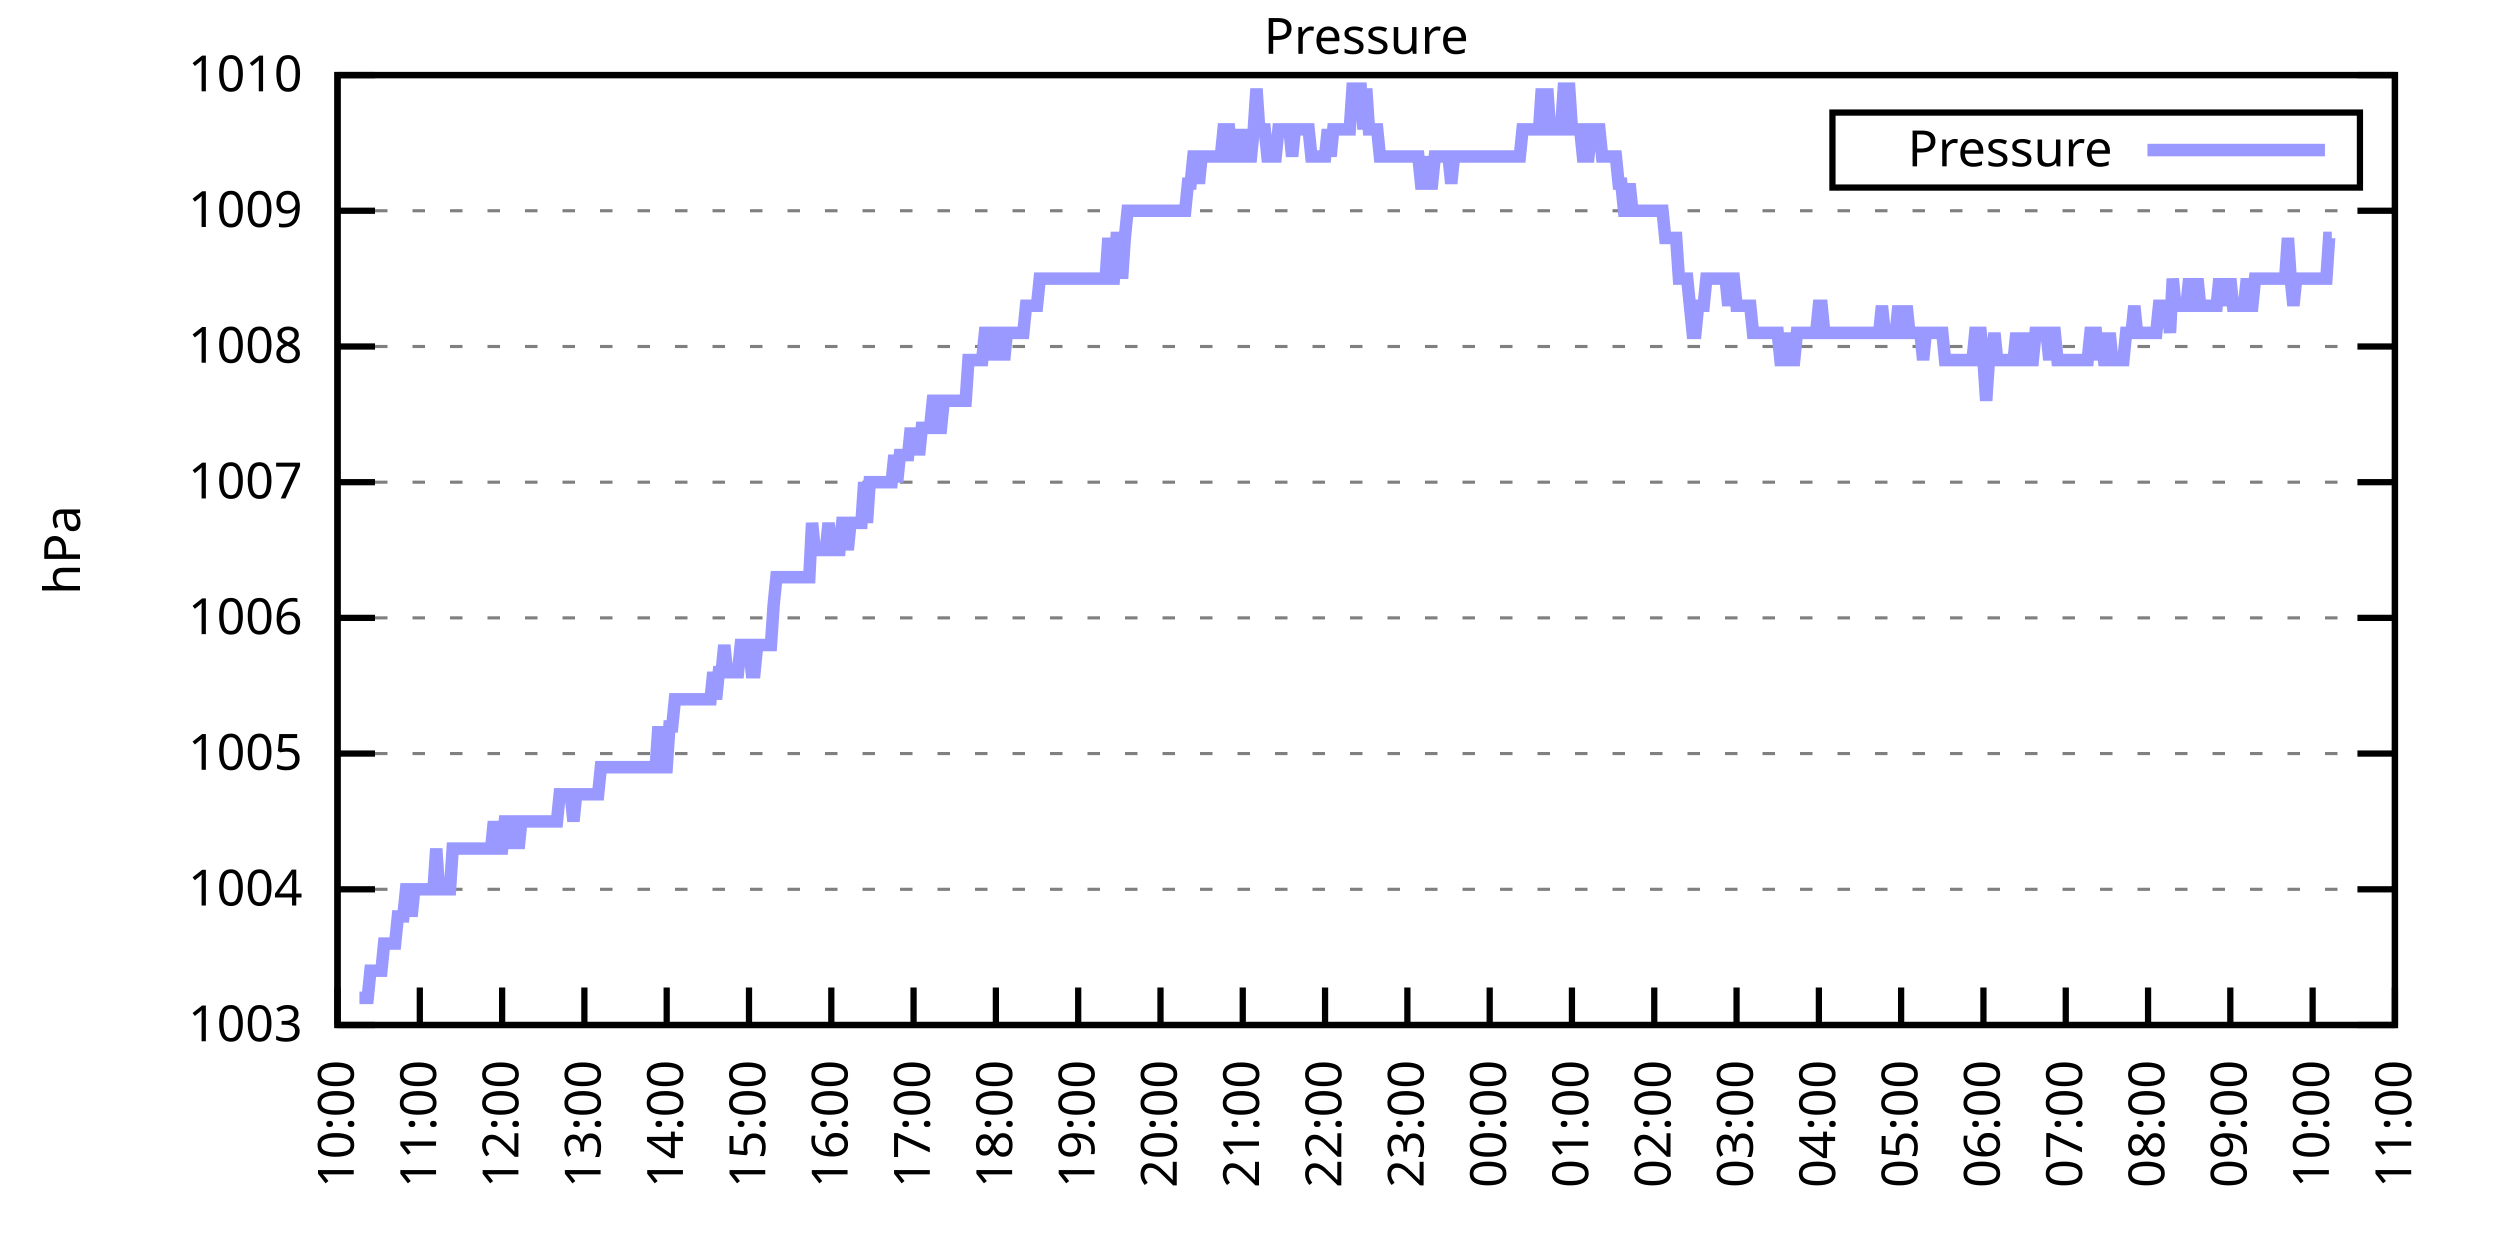
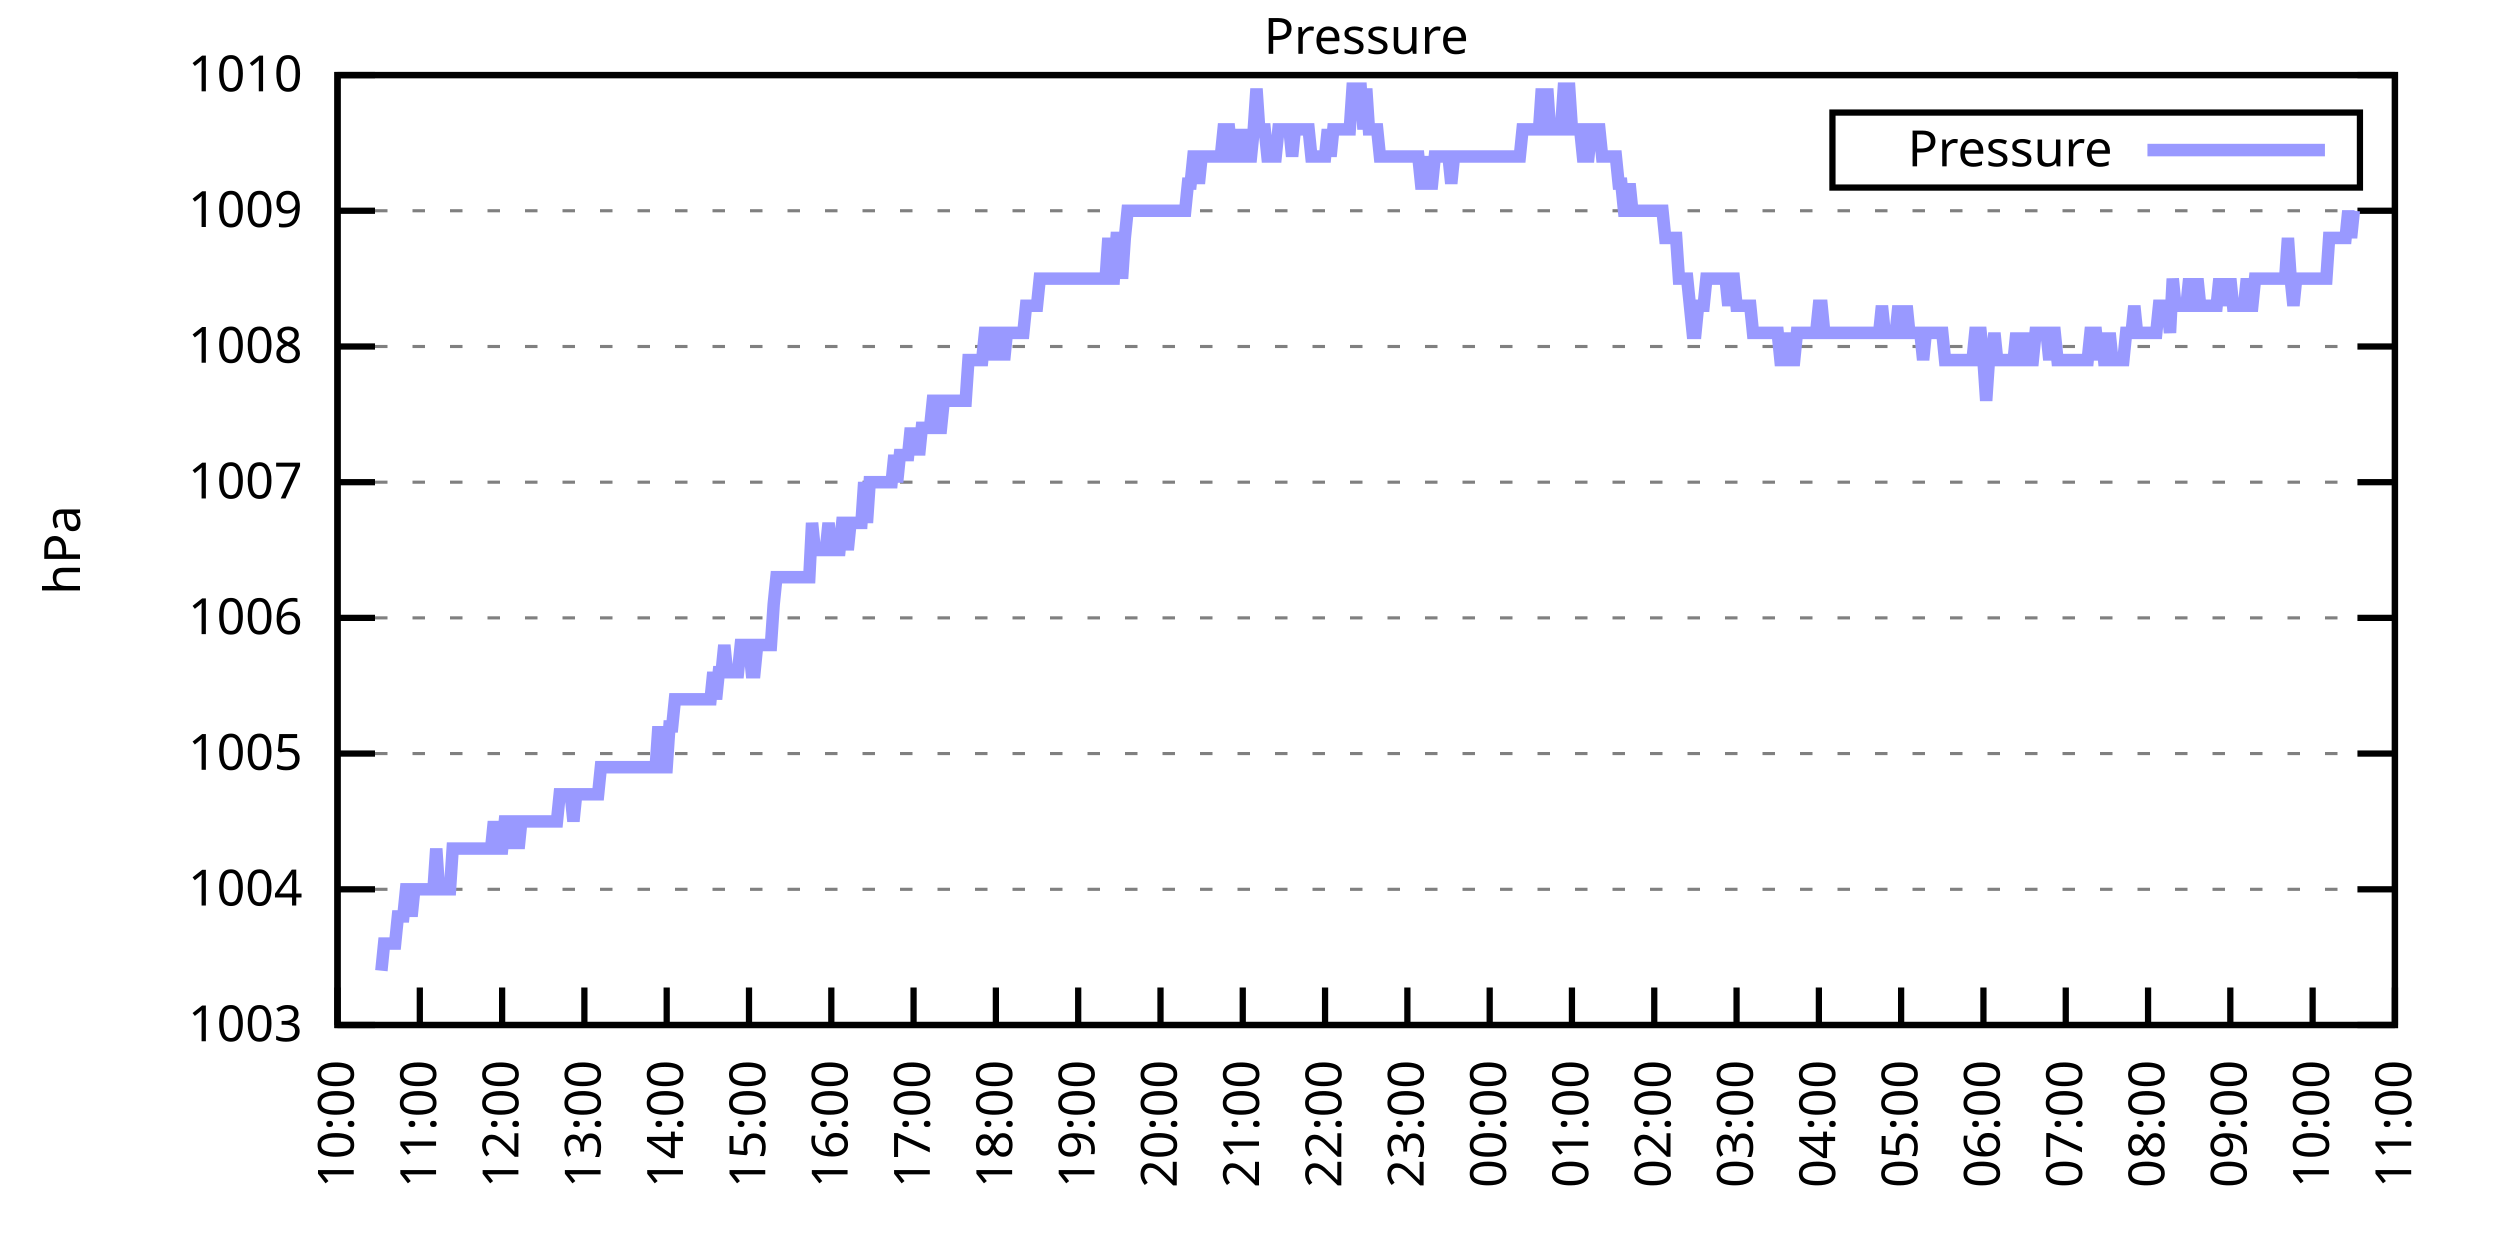
<svg xmlns="http://www.w3.org/2000/svg" xmlns:xlink="http://www.w3.org/1999/xlink" width="400" height="200" viewBox="0 0 400 200">
  <g id="gnuplot_canvas">
    <rect x="0" y="0" width="400" height="200" fill="none" />
    <defs>
      <circle id="gpDot" r="0.5" stroke-width="0.5" stroke="currentColor" />
      <path id="gpPt0" stroke-width="0.333" stroke="currentColor" d="M-1,0 h2 M0,-1 v2" />
      <path id="gpPt1" stroke-width="0.333" stroke="currentColor" d="M-1,-1 L1,1 M1,-1 L-1,1" />
      <path id="gpPt2" stroke-width="0.333" stroke="currentColor" d="M-1,0 L1,0 M0,-1 L0,1 M-1,-1 L1,1 M-1,1 L1,-1" />
      <rect id="gpPt3" stroke-width="0.333" stroke="currentColor" x="-1" y="-1" width="2" height="2" />
      <rect id="gpPt4" stroke-width="0.333" stroke="currentColor" fill="currentColor" x="-1" y="-1" width="2" height="2" />
      <circle id="gpPt5" stroke-width="0.333" stroke="currentColor" cx="0" cy="0" r="1" />
      <use xlink:href="#gpPt5" id="gpPt6" fill="currentColor" stroke="none" />
      <path id="gpPt7" stroke-width="0.333" stroke="currentColor" d="M0,-1.33 L-1.33,0.67 L1.33,0.67 z" />
      <use xlink:href="#gpPt7" id="gpPt8" fill="currentColor" stroke="none" />
      <use xlink:href="#gpPt7" id="gpPt9" stroke="currentColor" transform="rotate(180)" />
      <use xlink:href="#gpPt9" id="gpPt10" fill="currentColor" stroke="none" />
      <use xlink:href="#gpPt3" id="gpPt11" stroke="currentColor" transform="rotate(45)" />
      <use xlink:href="#gpPt11" id="gpPt12" fill="currentColor" stroke="none" />
      <path id="gpPt13" stroke-width="0.333" stroke="currentColor" d="M0,1.330 L1.265,0.411 L0.782,-1.067 L-0.782,-1.076 L-1.265,0.411 z" />
      <use xlink:href="#gpPt13" id="gpPt14" fill="currentColor" stroke="none" />
      <filter id="textbox" filterUnits="objectBoundingBox" x="0" y="0" height="1" width="1">
        <feFlood flood-color="white" flood-opacity="1" result="bgnd" />
        <feComposite in="SourceGraphic" in2="bgnd" operator="atop" />
      </filter>
      <filter id="greybox" filterUnits="objectBoundingBox" x="0" y="0" height="1" width="1">
        <feFlood flood-color="lightgrey" flood-opacity="1" result="grey" />
        <feComposite in="SourceGraphic" in2="grey" operator="atop" />
      </filter>
    </defs>
    <g fill="none" color="white" stroke="currentColor" stroke-width="1.00" stroke-linecap="butt" stroke-linejoin="miter">
</g>
    <g fill="none" color="black" stroke="currentColor" stroke-width="1.00" stroke-linecap="butt" stroke-linejoin="miter">
      <g stroke="none" shape-rendering="crispEdges">
        <polygon fill="rgb(255, 255, 255)" points="54.00,164.00 383.18,164.00 383.18,12.02 54.00,12.02 " />
      </g>
    </g>
    <g fill="none" color="black" stroke="currentColor" stroke-width="1.00" stroke-linecap="butt" stroke-linejoin="miter">
</g>
    <g fill="none" color="black" stroke="black" stroke-width="0.50" stroke-linecap="butt" stroke-linejoin="miter">
</g>
    <g fill="none" color="gray" stroke="currentColor" stroke-width="0.50" stroke-linecap="butt" stroke-linejoin="miter">
      <path stroke="gray" stroke-dasharray="2,4" class="gridline" d="M54.00,164.00 L383.19,164.00  " />
    </g>
    <g fill="none" color="gray" stroke="gray" stroke-width="1.00" stroke-linecap="butt" stroke-linejoin="miter">
</g>
    <g fill="none" color="black" stroke="currentColor" stroke-width="1.00" stroke-linecap="butt" stroke-linejoin="miter">
      <path stroke="black" d="M54.00,164.00 L60.00,164.00 M383.19,164.00 L377.19,164.00  " />
      <g transform="translate(48.40,166.60)" stroke="none" fill="black" font-family="Sans" font-size="8.00" text-anchor="end">
        <text>
          <tspan font-family="Sans"> 1003</tspan>
        </text>
      </g>
    </g>
    <g fill="none" color="black" stroke="currentColor" stroke-width="1.00" stroke-linecap="butt" stroke-linejoin="miter">
</g>
    <g fill="none" color="black" stroke="black" stroke-width="0.50" stroke-linecap="butt" stroke-linejoin="miter">
</g>
    <g fill="none" color="gray" stroke="currentColor" stroke-width="0.50" stroke-linecap="butt" stroke-linejoin="miter">
      <path stroke="gray" stroke-dasharray="2,4" class="gridline" d="M54.00,142.29 L383.19,142.29  " />
    </g>
    <g fill="none" color="gray" stroke="gray" stroke-width="1.00" stroke-linecap="butt" stroke-linejoin="miter">
</g>
    <g fill="none" color="black" stroke="currentColor" stroke-width="1.00" stroke-linecap="butt" stroke-linejoin="miter">
      <path stroke="black" d="M54.00,142.29 L60.00,142.29 M383.19,142.29 L377.19,142.29  " />
      <g transform="translate(48.40,144.89)" stroke="none" fill="black" font-family="Sans" font-size="8.00" text-anchor="end">
        <text>
          <tspan font-family="Sans"> 1004</tspan>
        </text>
      </g>
    </g>
    <g fill="none" color="black" stroke="currentColor" stroke-width="1.00" stroke-linecap="butt" stroke-linejoin="miter">
</g>
    <g fill="none" color="black" stroke="black" stroke-width="0.50" stroke-linecap="butt" stroke-linejoin="miter">
</g>
    <g fill="none" color="gray" stroke="currentColor" stroke-width="0.50" stroke-linecap="butt" stroke-linejoin="miter">
      <path stroke="gray" stroke-dasharray="2,4" class="gridline" d="M54.00,120.57 L383.19,120.57  " />
    </g>
    <g fill="none" color="gray" stroke="gray" stroke-width="1.00" stroke-linecap="butt" stroke-linejoin="miter">
</g>
    <g fill="none" color="black" stroke="currentColor" stroke-width="1.00" stroke-linecap="butt" stroke-linejoin="miter">
      <path stroke="black" d="M54.00,120.57 L60.00,120.57 M383.19,120.57 L377.19,120.57  " />
      <g transform="translate(48.40,123.17)" stroke="none" fill="black" font-family="Sans" font-size="8.00" text-anchor="end">
        <text>
          <tspan font-family="Sans"> 1005</tspan>
        </text>
      </g>
    </g>
    <g fill="none" color="black" stroke="currentColor" stroke-width="1.00" stroke-linecap="butt" stroke-linejoin="miter">
</g>
    <g fill="none" color="black" stroke="black" stroke-width="0.50" stroke-linecap="butt" stroke-linejoin="miter">
</g>
    <g fill="none" color="gray" stroke="currentColor" stroke-width="0.50" stroke-linecap="butt" stroke-linejoin="miter">
      <path stroke="gray" stroke-dasharray="2,4" class="gridline" d="M54.00,98.86 L383.19,98.86  " />
    </g>
    <g fill="none" color="gray" stroke="gray" stroke-width="1.00" stroke-linecap="butt" stroke-linejoin="miter">
</g>
    <g fill="none" color="black" stroke="currentColor" stroke-width="1.00" stroke-linecap="butt" stroke-linejoin="miter">
      <path stroke="black" d="M54.00,98.86 L60.00,98.86 M383.19,98.86 L377.19,98.86  " />
      <g transform="translate(48.40,101.46)" stroke="none" fill="black" font-family="Sans" font-size="8.00" text-anchor="end">
        <text>
          <tspan font-family="Sans"> 1006</tspan>
        </text>
      </g>
    </g>
    <g fill="none" color="black" stroke="currentColor" stroke-width="1.00" stroke-linecap="butt" stroke-linejoin="miter">
</g>
    <g fill="none" color="black" stroke="black" stroke-width="0.50" stroke-linecap="butt" stroke-linejoin="miter">
</g>
    <g fill="none" color="gray" stroke="currentColor" stroke-width="0.50" stroke-linecap="butt" stroke-linejoin="miter">
      <path stroke="gray" stroke-dasharray="2,4" class="gridline" d="M54.00,77.15 L383.19,77.15  " />
    </g>
    <g fill="none" color="gray" stroke="gray" stroke-width="1.00" stroke-linecap="butt" stroke-linejoin="miter">
</g>
    <g fill="none" color="black" stroke="currentColor" stroke-width="1.00" stroke-linecap="butt" stroke-linejoin="miter">
      <path stroke="black" d="M54.00,77.15 L60.00,77.15 M383.19,77.15 L377.19,77.15  " />
      <g transform="translate(48.40,79.75)" stroke="none" fill="black" font-family="Sans" font-size="8.00" text-anchor="end">
        <text>
          <tspan font-family="Sans"> 1007</tspan>
        </text>
      </g>
    </g>
    <g fill="none" color="black" stroke="currentColor" stroke-width="1.00" stroke-linecap="butt" stroke-linejoin="miter">
</g>
    <g fill="none" color="black" stroke="black" stroke-width="0.50" stroke-linecap="butt" stroke-linejoin="miter">
</g>
    <g fill="none" color="gray" stroke="currentColor" stroke-width="0.50" stroke-linecap="butt" stroke-linejoin="miter">
      <path stroke="gray" stroke-dasharray="2,4" class="gridline" d="M54.00,55.44 L383.19,55.44  " />
    </g>
    <g fill="none" color="gray" stroke="gray" stroke-width="1.00" stroke-linecap="butt" stroke-linejoin="miter">
</g>
    <g fill="none" color="black" stroke="currentColor" stroke-width="1.00" stroke-linecap="butt" stroke-linejoin="miter">
      <path stroke="black" d="M54.00,55.44 L60.00,55.44 M383.19,55.44 L377.19,55.44  " />
      <g transform="translate(48.40,58.04)" stroke="none" fill="black" font-family="Sans" font-size="8.00" text-anchor="end">
        <text>
          <tspan font-family="Sans"> 1008</tspan>
        </text>
      </g>
    </g>
    <g fill="none" color="black" stroke="currentColor" stroke-width="1.00" stroke-linecap="butt" stroke-linejoin="miter">
</g>
    <g fill="none" color="black" stroke="black" stroke-width="0.50" stroke-linecap="butt" stroke-linejoin="miter">
</g>
    <g fill="none" color="gray" stroke="currentColor" stroke-width="0.50" stroke-linecap="butt" stroke-linejoin="miter">
      <path stroke="gray" stroke-dasharray="2,4" class="gridline" d="M54.00,33.72 L383.19,33.72  " />
    </g>
    <g fill="none" color="gray" stroke="gray" stroke-width="1.00" stroke-linecap="butt" stroke-linejoin="miter">
</g>
    <g fill="none" color="black" stroke="currentColor" stroke-width="1.00" stroke-linecap="butt" stroke-linejoin="miter">
      <path stroke="black" d="M54.00,33.72 L60.00,33.72 M383.19,33.72 L377.19,33.72  " />
      <g transform="translate(48.40,36.32)" stroke="none" fill="black" font-family="Sans" font-size="8.00" text-anchor="end">
        <text>
          <tspan font-family="Sans"> 1009</tspan>
        </text>
      </g>
    </g>
    <g fill="none" color="black" stroke="currentColor" stroke-width="1.00" stroke-linecap="butt" stroke-linejoin="miter">
</g>
    <g fill="none" color="black" stroke="black" stroke-width="0.50" stroke-linecap="butt" stroke-linejoin="miter">
</g>
    <g fill="none" color="gray" stroke="currentColor" stroke-width="0.50" stroke-linecap="butt" stroke-linejoin="miter">
      <path stroke="gray" stroke-dasharray="2,4" class="gridline" d="M54.00,12.01 L383.19,12.01  " />
    </g>
    <g fill="none" color="gray" stroke="gray" stroke-width="1.00" stroke-linecap="butt" stroke-linejoin="miter">
</g>
    <g fill="none" color="black" stroke="currentColor" stroke-width="1.00" stroke-linecap="butt" stroke-linejoin="miter">
      <path stroke="black" d="M54.00,12.01 L60.00,12.01 M383.19,12.01 L377.19,12.01  " />
      <g transform="translate(48.40,14.61)" stroke="none" fill="black" font-family="Sans" font-size="8.00" text-anchor="end">
        <text>
          <tspan font-family="Sans"> 1010</tspan>
        </text>
      </g>
    </g>
    <g fill="none" color="black" stroke="currentColor" stroke-width="1.00" stroke-linecap="butt" stroke-linejoin="miter">
      <path stroke="black" d="M54.00,164.00 L54.00,158.00  " />
      <g transform="translate(56.60,169.60) rotate(270.00)" stroke="none" fill="black" font-family="Sans" font-size="8.00" text-anchor="end">
        <text>
          <tspan font-family="Sans">10:00</tspan>
        </text>
      </g>
    </g>
    <g fill="none" color="black" stroke="currentColor" stroke-width="1.00" stroke-linecap="butt" stroke-linejoin="miter">
      <path stroke="black" d="M67.17,164.00 L67.17,158.00  " />
      <g transform="translate(69.77,169.60) rotate(270.00)" stroke="none" fill="black" font-family="Sans" font-size="8.00" text-anchor="end">
        <text>
          <tspan font-family="Sans">11:00</tspan>
        </text>
      </g>
    </g>
    <g fill="none" color="black" stroke="currentColor" stroke-width="1.00" stroke-linecap="butt" stroke-linejoin="miter">
      <path stroke="black" d="M80.34,164.00 L80.34,158.00  " />
      <g transform="translate(82.94,169.60) rotate(270.00)" stroke="none" fill="black" font-family="Sans" font-size="8.00" text-anchor="end">
        <text>
          <tspan font-family="Sans">12:00</tspan>
        </text>
      </g>
    </g>
    <g fill="none" color="black" stroke="currentColor" stroke-width="1.00" stroke-linecap="butt" stroke-linejoin="miter">
      <path stroke="black" d="M93.50,164.00 L93.50,158.00  " />
      <g transform="translate(96.10,169.60) rotate(270.00)" stroke="none" fill="black" font-family="Sans" font-size="8.00" text-anchor="end">
        <text>
          <tspan font-family="Sans">13:00</tspan>
        </text>
      </g>
    </g>
    <g fill="none" color="black" stroke="currentColor" stroke-width="1.00" stroke-linecap="butt" stroke-linejoin="miter">
      <path stroke="black" d="M106.67,164.00 L106.67,158.00  " />
      <g transform="translate(109.27,169.60) rotate(270.00)" stroke="none" fill="black" font-family="Sans" font-size="8.00" text-anchor="end">
        <text>
          <tspan font-family="Sans">14:00</tspan>
        </text>
      </g>
    </g>
    <g fill="none" color="black" stroke="currentColor" stroke-width="1.00" stroke-linecap="butt" stroke-linejoin="miter">
      <path stroke="black" d="M119.84,164.00 L119.84,158.00  " />
      <g transform="translate(122.44,169.60) rotate(270.00)" stroke="none" fill="black" font-family="Sans" font-size="8.00" text-anchor="end">
        <text>
          <tspan font-family="Sans">15:00</tspan>
        </text>
      </g>
    </g>
    <g fill="none" color="black" stroke="currentColor" stroke-width="1.00" stroke-linecap="butt" stroke-linejoin="miter">
      <path stroke="black" d="M133.01,164.00 L133.01,158.00  " />
      <g transform="translate(135.61,169.60) rotate(270.00)" stroke="none" fill="black" font-family="Sans" font-size="8.00" text-anchor="end">
        <text>
          <tspan font-family="Sans">16:00</tspan>
        </text>
      </g>
    </g>
    <g fill="none" color="black" stroke="currentColor" stroke-width="1.00" stroke-linecap="butt" stroke-linejoin="miter">
      <path stroke="black" d="M146.17,164.00 L146.17,158.00  " />
      <g transform="translate(148.77,169.60) rotate(270.00)" stroke="none" fill="black" font-family="Sans" font-size="8.00" text-anchor="end">
        <text>
          <tspan font-family="Sans">17:00</tspan>
        </text>
      </g>
    </g>
    <g fill="none" color="black" stroke="currentColor" stroke-width="1.00" stroke-linecap="butt" stroke-linejoin="miter">
      <path stroke="black" d="M159.34,164.00 L159.34,158.00  " />
      <g transform="translate(161.94,169.60) rotate(270.00)" stroke="none" fill="black" font-family="Sans" font-size="8.00" text-anchor="end">
        <text>
          <tspan font-family="Sans">18:00</tspan>
        </text>
      </g>
    </g>
    <g fill="none" color="black" stroke="currentColor" stroke-width="1.00" stroke-linecap="butt" stroke-linejoin="miter">
      <path stroke="black" d="M172.51,164.00 L172.51,158.00  " />
      <g transform="translate(175.11,169.60) rotate(270.00)" stroke="none" fill="black" font-family="Sans" font-size="8.00" text-anchor="end">
        <text>
          <tspan font-family="Sans">19:00</tspan>
        </text>
      </g>
    </g>
    <g fill="none" color="black" stroke="currentColor" stroke-width="1.00" stroke-linecap="butt" stroke-linejoin="miter">
      <path stroke="black" d="M185.68,164.00 L185.68,158.00  " />
      <g transform="translate(188.28,169.60) rotate(270.00)" stroke="none" fill="black" font-family="Sans" font-size="8.00" text-anchor="end">
        <text>
          <tspan font-family="Sans">20:00</tspan>
        </text>
      </g>
    </g>
    <g fill="none" color="black" stroke="currentColor" stroke-width="1.00" stroke-linecap="butt" stroke-linejoin="miter">
      <path stroke="black" d="M198.84,164.00 L198.84,158.00  " />
      <g transform="translate(201.44,169.60) rotate(270.00)" stroke="none" fill="black" font-family="Sans" font-size="8.00" text-anchor="end">
        <text>
          <tspan font-family="Sans">21:00</tspan>
        </text>
      </g>
    </g>
    <g fill="none" color="black" stroke="currentColor" stroke-width="1.00" stroke-linecap="butt" stroke-linejoin="miter">
      <path stroke="black" d="M212.01,164.00 L212.01,158.00  " />
      <g transform="translate(214.61,169.60) rotate(270.00)" stroke="none" fill="black" font-family="Sans" font-size="8.00" text-anchor="end">
        <text>
          <tspan font-family="Sans">22:00</tspan>
        </text>
      </g>
    </g>
    <g fill="none" color="black" stroke="currentColor" stroke-width="1.00" stroke-linecap="butt" stroke-linejoin="miter">
      <path stroke="black" d="M225.18,164.00 L225.18,158.00  " />
      <g transform="translate(227.78,169.60) rotate(270.00)" stroke="none" fill="black" font-family="Sans" font-size="8.00" text-anchor="end">
        <text>
          <tspan font-family="Sans">23:00</tspan>
        </text>
      </g>
    </g>
    <g fill="none" color="black" stroke="currentColor" stroke-width="1.00" stroke-linecap="butt" stroke-linejoin="miter">
      <path stroke="black" d="M238.35,164.00 L238.35,158.00  " />
      <g transform="translate(240.95,169.60) rotate(270.00)" stroke="none" fill="black" font-family="Sans" font-size="8.00" text-anchor="end">
        <text>
          <tspan font-family="Sans">00:00</tspan>
        </text>
      </g>
    </g>
    <g fill="none" color="black" stroke="currentColor" stroke-width="1.00" stroke-linecap="butt" stroke-linejoin="miter">
      <path stroke="black" d="M251.51,164.00 L251.51,158.00  " />
      <g transform="translate(254.11,169.60) rotate(270.00)" stroke="none" fill="black" font-family="Sans" font-size="8.00" text-anchor="end">
        <text>
          <tspan font-family="Sans">01:00</tspan>
        </text>
      </g>
    </g>
    <g fill="none" color="black" stroke="currentColor" stroke-width="1.00" stroke-linecap="butt" stroke-linejoin="miter">
      <path stroke="black" d="M264.68,164.00 L264.68,158.00  " />
      <g transform="translate(267.28,169.60) rotate(270.00)" stroke="none" fill="black" font-family="Sans" font-size="8.00" text-anchor="end">
        <text>
          <tspan font-family="Sans">02:00</tspan>
        </text>
      </g>
    </g>
    <g fill="none" color="black" stroke="currentColor" stroke-width="1.00" stroke-linecap="butt" stroke-linejoin="miter">
      <path stroke="black" d="M277.85,164.00 L277.85,158.00  " />
      <g transform="translate(280.45,169.60) rotate(270.00)" stroke="none" fill="black" font-family="Sans" font-size="8.00" text-anchor="end">
        <text>
          <tspan font-family="Sans">03:00</tspan>
        </text>
      </g>
    </g>
    <g fill="none" color="black" stroke="currentColor" stroke-width="1.00" stroke-linecap="butt" stroke-linejoin="miter">
      <path stroke="black" d="M291.02,164.00 L291.02,158.00  " />
      <g transform="translate(293.62,169.60) rotate(270.00)" stroke="none" fill="black" font-family="Sans" font-size="8.00" text-anchor="end">
        <text>
          <tspan font-family="Sans">04:00</tspan>
        </text>
      </g>
    </g>
    <g fill="none" color="black" stroke="currentColor" stroke-width="1.00" stroke-linecap="butt" stroke-linejoin="miter">
      <path stroke="black" d="M304.18,164.00 L304.18,158.00  " />
      <g transform="translate(306.78,169.60) rotate(270.00)" stroke="none" fill="black" font-family="Sans" font-size="8.00" text-anchor="end">
        <text>
          <tspan font-family="Sans">05:00</tspan>
        </text>
      </g>
    </g>
    <g fill="none" color="black" stroke="currentColor" stroke-width="1.00" stroke-linecap="butt" stroke-linejoin="miter">
      <path stroke="black" d="M317.35,164.00 L317.35,158.00  " />
      <g transform="translate(319.95,169.60) rotate(270.00)" stroke="none" fill="black" font-family="Sans" font-size="8.00" text-anchor="end">
        <text>
          <tspan font-family="Sans">06:00</tspan>
        </text>
      </g>
    </g>
    <g fill="none" color="black" stroke="currentColor" stroke-width="1.00" stroke-linecap="butt" stroke-linejoin="miter">
      <path stroke="black" d="M330.52,164.00 L330.52,158.00  " />
      <g transform="translate(333.12,169.60) rotate(270.00)" stroke="none" fill="black" font-family="Sans" font-size="8.00" text-anchor="end">
        <text>
          <tspan font-family="Sans">07:00</tspan>
        </text>
      </g>
    </g>
    <g fill="none" color="black" stroke="currentColor" stroke-width="1.00" stroke-linecap="butt" stroke-linejoin="miter">
      <path stroke="black" d="M343.69,164.00 L343.69,158.00  " />
      <g transform="translate(346.29,169.60) rotate(270.00)" stroke="none" fill="black" font-family="Sans" font-size="8.00" text-anchor="end">
        <text>
          <tspan font-family="Sans">08:00</tspan>
        </text>
      </g>
    </g>
    <g fill="none" color="black" stroke="currentColor" stroke-width="1.00" stroke-linecap="butt" stroke-linejoin="miter">
      <path stroke="black" d="M356.85,164.00 L356.85,158.00  " />
      <g transform="translate(359.45,169.60) rotate(270.00)" stroke="none" fill="black" font-family="Sans" font-size="8.00" text-anchor="end">
        <text>
          <tspan font-family="Sans">09:00</tspan>
        </text>
      </g>
    </g>
    <g fill="none" color="black" stroke="currentColor" stroke-width="1.00" stroke-linecap="butt" stroke-linejoin="miter">
      <path stroke="black" d="M370.02,164.00 L370.02,158.00  " />
      <g transform="translate(372.62,169.60) rotate(270.00)" stroke="none" fill="black" font-family="Sans" font-size="8.00" text-anchor="end">
        <text>
          <tspan font-family="Sans">10:00</tspan>
        </text>
      </g>
    </g>
    <g fill="none" color="black" stroke="currentColor" stroke-width="1.00" stroke-linecap="butt" stroke-linejoin="miter">
      <path stroke="black" d="M383.19,164.00 L383.19,158.00  " />
      <g transform="translate(385.79,169.60) rotate(270.00)" stroke="none" fill="black" font-family="Sans" font-size="8.00" text-anchor="end">
        <text>
          <tspan font-family="Sans">11:00</tspan>
        </text>
      </g>
    </g>
    <g fill="none" color="black" stroke="currentColor" stroke-width="1.00" stroke-linecap="butt" stroke-linejoin="miter">
</g>
    <g fill="none" color="black" stroke="currentColor" stroke-width="1.00" stroke-linecap="butt" stroke-linejoin="miter">
      <path stroke="black" d="M54.00,12.01 L54.00,164.00 L383.19,164.00 L383.19,12.01 L54.00,12.01 Z  " />
    </g>
    <g fill="none" color="black" stroke="currentColor" stroke-width="1.00" stroke-linecap="butt" stroke-linejoin="miter">
</g>
    <g fill="none" color="black" stroke="currentColor" stroke-width="1.00" stroke-linecap="butt" stroke-linejoin="miter">
      <path stroke="black" d="M293.19,30.01 L293.19,18.01 L377.59,18.01 L377.59,30.01 L293.19,30.01 Z  " />
    </g>
    <g id="Pressure_plot_1">
      <g fill="none" color="white" stroke="black" stroke-width="2.00" stroke-linecap="butt" stroke-linejoin="miter">
</g>
      <g fill="none" color="black" stroke="currentColor" stroke-width="2.00" stroke-linecap="butt" stroke-linejoin="miter">
        <g transform="translate(337.99,26.61)" stroke="none" fill="black" font-family="Sans" font-size="8.00" text-anchor="end">
          <text>
            <tspan font-family="Sans">Pressure</tspan>
          </text>
        </g>
      </g>
      <g fill="none" color="black" stroke="currentColor" stroke-width="2.00" stroke-linecap="butt" stroke-linejoin="miter">
-         <path stroke="rgb(153, 153, 255)" d="M343.59,24.01 L371.99,24.01 M57.51,159.66 L57.95,159.66 L58.39,159.66 L58.83,159.66 L59.27,155.31 L59.71,155.31   L60.14,155.31 L60.58,155.31 L61.02,155.31 L61.46,150.97 L61.90,150.97 L62.34,150.97 L62.78,150.97 L63.22,150.97   L63.66,146.63 L64.10,146.63 L64.53,146.63 L64.97,142.29 L65.41,142.29 L65.85,146.63 L66.29,142.29 L66.73,142.29   L67.17,142.29 L67.61,142.29 L68.05,142.29 L68.48,142.29 L68.92,142.29 L69.36,142.29 L69.80,135.77 L70.24,142.29   L70.68,142.29 L71.12,142.29 L71.56,142.29 L72.00,142.29 L72.43,135.77 L72.87,135.77 L73.31,135.77 L73.75,135.77   L74.19,135.77 L74.63,135.77 L75.07,135.77 L75.51,135.77 L75.95,135.77 L76.38,135.77 L76.82,135.77 L77.26,135.77   L77.70,135.77 L78.14,135.77 L78.58,135.77 L79.02,131.43 L79.46,135.77 L79.90,135.77 L80.34,135.77 L80.77,131.43   L81.21,131.43 L81.65,135.77 L82.09,131.43 L82.53,131.43 L82.97,135.77 L83.41,131.43 L83.85,131.43 L84.29,131.43   L84.72,131.43 L85.16,131.43 L85.60,131.43 L86.04,131.43 L86.48,131.43 L86.92,131.43 L87.36,131.43 L87.80,131.43   L88.24,131.43 L88.67,131.43 L89.11,131.43 L89.55,127.09 L89.99,127.09 L90.43,127.09 L90.87,127.09 L91.31,127.09   L91.75,131.43 L92.19,127.09 L92.62,127.09 L93.06,127.09 L93.50,127.09 L93.94,127.09 L94.38,127.09 L94.82,127.09   L95.26,127.09 L95.70,127.09 L96.14,122.75 L96.58,122.75 L97.01,122.75 L97.45,122.75 L97.89,122.75 L98.33,122.75   L98.77,122.75 L99.21,122.75 L99.65,122.75 L100.09,122.75 L100.53,122.75 L100.96,122.75 L101.40,122.75 L101.84,122.75   L102.28,122.75 L102.72,122.75 L103.16,122.75 L103.60,122.75 L104.04,122.75 L104.48,122.75 L104.91,122.75 L105.35,116.23   L105.79,122.75 L106.23,122.75 L106.67,122.75 L107.11,116.23 L107.55,116.23 L107.99,111.89 L108.43,111.89 L108.87,111.89   L109.30,111.89 L109.74,111.89 L110.18,111.89 L110.62,111.89 L111.06,111.89 L111.50,111.89 L111.94,111.89 L112.38,111.89   L112.82,111.89 L113.25,111.89 L113.69,111.89 L114.13,107.55 L114.57,111.89 L115.01,107.55 L115.45,107.55 L115.89,103.20   L116.33,107.55 L116.77,107.55 L117.20,107.55 L117.64,107.55 L118.08,107.55 L118.52,103.20 L118.96,103.20 L119.40,103.20   L119.84,103.20 L120.28,107.55 L120.72,107.55 L121.15,103.20 L121.59,103.20 L122.03,103.20 L122.47,103.20 L122.91,103.20   L123.35,103.20 L123.79,96.69 L124.23,92.35 L124.67,92.35 L125.11,92.35 L125.54,92.35 L125.98,92.35 L126.42,92.35   L126.86,92.35 L127.30,92.35 L127.74,92.35 L128.18,92.35 L128.62,92.35 L129.06,92.35 L129.49,92.35 L129.93,83.66   L130.37,88.00 L130.81,88.00 L131.25,88.00 L131.69,88.00 L132.13,88.00 L132.57,83.66 L133.01,88.00 L133.44,88.00   L133.88,88.00 L134.32,88.00 L134.76,83.66 L135.20,83.66 L135.64,88.00 L136.08,83.66 L136.52,83.66 L136.96,83.66   L137.39,83.66 L137.83,83.66 L138.27,77.15 L138.71,83.66 L139.15,77.15 L139.59,77.15 L140.03,77.15 L140.47,77.15   L140.91,77.15 L141.35,77.15 L141.78,77.15 L142.22,77.15 L142.66,77.15 L143.10,72.81 L143.54,77.15 L143.98,72.81   L144.42,72.81 L144.86,72.81 L145.30,72.81 L145.73,68.46 L146.17,72.81 L146.61,68.46 L147.05,72.81 L147.49,68.46   L147.93,68.46 L148.37,68.46 L148.81,68.46 L149.25,64.12 L149.68,64.12 L150.12,68.46 L150.56,68.46 L151.00,64.12   L151.44,64.12 L151.88,64.12 L152.32,64.12 L152.76,64.12 L153.20,64.12 L153.63,64.12 L154.07,64.12 L154.51,64.12   L154.95,57.61 L155.39,57.61 L155.83,57.61 L156.27,57.61 L156.71,57.61 L157.15,57.61 L157.59,53.26 L158.02,53.26   L158.46,53.26 L158.90,57.61 L159.34,53.26 L159.78,53.26 L160.22,53.26 L160.66,57.61 L161.10,53.26 L161.54,53.26   L161.97,53.26 L162.41,53.26 L162.85,53.26 L163.29,53.26 L163.73,53.26 L164.17,48.92 L164.61,48.92 L165.05,48.92   L165.49,48.92 L165.92,48.92 L166.36,44.58 L166.80,44.58 L167.24,44.58 L167.68,44.58 L168.12,44.58 L168.56,44.58   L169.00,44.58 L169.44,44.58 L169.87,44.58 L170.31,44.58 L170.75,44.58 L171.19,44.58 L171.63,44.58 L172.07,44.58   L172.51,44.58 L172.95,44.58 L173.39,44.58 L173.83,44.58 L174.26,44.58 L174.70,44.58 L175.14,44.58 L175.58,44.58   L176.02,44.58 L176.46,44.58 L176.90,44.58 L177.34,38.07 L177.78,44.58 L178.21,44.58 L178.65,38.07 L179.09,38.07   L179.53,44.58 L179.97,38.07 L180.41,33.72 L180.85,33.72 L181.29,33.72 L181.73,33.72 L182.16,33.72 L182.60,33.72   L183.04,33.72 L183.48,33.72 L183.92,33.72 L184.36,33.72 L184.80,33.72 L185.24,33.72 L185.68,33.72 L186.11,33.72   L186.55,33.72 L186.99,33.72 L187.43,33.72 L187.87,33.72 L188.31,33.72 L188.75,33.72 L189.19,33.72 L189.63,33.72   L190.07,29.38 L190.50,29.38 L190.94,25.04 L191.38,25.04 L191.82,29.38 L192.26,25.04 L192.70,25.04 L193.14,25.04   L193.58,25.04 L194.02,25.04 L194.45,25.04 L194.89,25.04 L195.33,25.04 L195.77,20.70 L196.21,20.70 L196.65,20.70   L197.09,25.04 L197.53,25.04 L197.97,20.70 L198.40,25.04 L198.84,25.04 L199.28,20.70 L199.72,25.04 L200.16,25.04   L200.60,20.70 L201.04,14.18 L201.48,20.70 L201.92,20.70 L202.35,20.70 L202.79,25.04 L203.23,25.04 L203.67,25.04   L204.11,25.04 L204.55,20.70 L204.99,20.70 L205.43,20.70 L205.87,20.70 L206.31,20.70 L206.74,25.04 L207.18,20.70   L207.62,20.70 L208.06,20.70 L208.50,20.70 L208.94,20.70 L209.38,20.70 L209.82,25.04 L210.26,25.04 L210.69,25.04   L211.13,25.04 L211.57,25.04 L212.01,25.04 L212.45,20.70 L212.89,25.04 L213.33,20.70 L213.77,20.70 L214.21,20.70   L214.64,20.70 L215.08,20.70 L215.52,20.70 L215.96,20.70 L216.40,14.18 L216.84,14.18 L217.28,14.18 L217.72,14.18   L218.16,20.70 L218.60,14.18 L219.03,20.70 L219.47,20.70 L219.91,20.70 L220.35,20.70 L220.79,25.04 L221.23,25.04   L221.67,25.04 L222.11,25.04 L222.55,25.04 L222.98,25.04 L223.42,25.04 L223.86,25.04 L224.30,25.04 L224.74,25.04   L225.18,25.04 L225.62,25.04 L226.06,25.04 L226.50,25.04 L226.93,25.04 L227.37,29.38 L227.81,29.38 L228.25,25.04   L228.69,29.38 L229.13,29.38 L229.57,25.04 L230.01,25.04 L230.45,25.04 L230.88,25.04 L231.32,25.04 L231.76,25.04   L232.20,29.38 L232.64,25.04 L233.08,25.04 L233.52,25.04 L233.96,25.04 L234.40,25.04 L234.84,25.04 L235.27,25.04   L235.71,25.04 L236.15,25.04 L236.59,25.04 L237.03,25.04 L237.47,25.04 L237.91,25.04 L238.35,25.04 L238.79,25.04   L239.22,25.04 L239.66,25.04 L240.10,25.04 L240.54,25.04 L240.98,25.04 L241.42,25.04 L241.86,25.04 L242.30,25.04   L242.74,25.04 L243.17,25.04 L243.61,20.70 L244.05,20.70 L244.49,20.70 L244.93,20.70 L245.37,20.70 L245.81,20.70   L246.25,20.70 L246.69,14.18 L247.12,20.70 L247.56,14.18 L248.00,20.70 L248.44,20.70 L248.88,20.70 L249.32,20.70   L249.76,20.70 L250.20,14.18 L250.64,14.18 L251.08,14.18 L251.51,20.70 L251.95,20.70 L252.39,20.70 L252.83,20.70   L253.27,25.04 L253.71,25.04 L254.15,25.04 L254.59,20.70 L255.03,20.70 L255.46,20.70 L255.90,20.70 L256.34,25.04   L256.78,25.04 L257.22,25.04 L257.66,25.04 L258.10,25.04 L258.54,25.04 L258.98,29.38 L259.41,29.38 L259.85,33.72   L260.29,33.72 L260.73,29.38 L261.17,33.72 L261.61,33.72 L262.05,33.72 L262.49,33.72 L262.93,33.72 L263.36,33.72   L263.80,33.72 L264.24,33.72 L264.68,33.72 L265.12,33.72 L265.56,33.72 L266.00,33.72 L266.44,38.07 L266.88,38.07   L267.32,38.07 L267.75,38.07 L268.19,38.07 L268.63,44.58 L269.07,44.58 L269.51,44.58 L269.95,44.58 L270.39,48.92   L270.83,53.26 L271.27,53.26 L271.70,48.92 L272.14,48.92 L272.58,48.92 L273.02,44.58 L273.46,44.58 L273.90,44.58   L274.34,44.58 L274.78,44.58 L275.22,44.58 L275.65,44.58 L276.09,44.58 L276.53,48.92 L276.97,44.58 L277.41,44.58   L277.85,48.92 L278.29,48.92 L278.73,48.92 L279.17,48.92 L279.60,48.92 L280.04,48.92 L280.48,53.26 L280.92,53.26   L281.36,53.26 L281.80,53.26 L282.24,53.26 L282.68,53.26 L283.12,53.26 L283.56,53.26 L283.99,53.26 L284.43,53.26   L284.87,57.61 L285.31,57.61 L285.75,53.26 L286.19,57.61 L286.63,57.61 L287.07,57.61 L287.51,53.26 L287.94,53.26   L288.38,53.26 L288.82,53.26 L289.26,53.26 L289.70,53.26 L290.14,53.26 L290.58,53.26 L291.02,48.92 L291.46,48.92   L291.89,53.26 L292.33,53.26 L292.77,53.26 L293.21,53.26 L293.65,53.26 L294.09,53.26 L294.53,53.26 L294.97,53.26   L295.41,53.26 L295.84,53.26 L296.28,53.26 L296.72,53.26 L297.16,53.26 L297.60,53.26 L298.04,53.26 L298.48,53.26   L298.92,53.26 L299.36,53.26 L299.80,53.26 L300.23,53.26 L300.67,53.26 L301.11,48.92 L301.55,53.26 L301.99,53.26   L302.43,53.26 L302.87,53.26 L303.31,53.26 L303.75,48.92 L304.18,53.26 L304.62,53.26 L305.06,48.92 L305.50,53.26   L305.94,53.26 L306.38,53.26 L306.82,53.26 L307.26,53.26 L307.70,57.61 L308.13,53.26 L308.57,53.26 L309.01,53.26   L309.45,53.26 L309.89,53.26 L310.33,53.26 L310.77,53.26 L311.21,57.61 L311.65,57.61 L312.08,57.61 L312.52,57.61   L312.96,57.61 L313.40,57.61 L313.84,57.61 L314.28,57.61 L314.72,57.61 L315.16,57.61 L315.60,57.61 L316.04,53.26   L316.47,53.26 L316.91,53.26 L317.35,57.61 L317.79,64.12 L318.23,57.61 L318.67,57.61 L319.11,53.26 L319.55,57.61   L319.99,57.61 L320.42,57.61 L320.86,57.61 L321.30,57.61 L321.74,57.61 L322.18,57.61 L322.62,53.26 L323.06,57.61   L323.50,57.61 L323.94,57.61 L324.37,53.26 L324.81,57.61 L325.25,57.61 L325.69,53.26 L326.13,53.26 L326.57,53.26   L327.01,53.26 L327.45,53.26 L327.89,57.61 L328.33,53.26 L328.76,53.26 L329.20,57.61 L329.64,57.61 L330.08,57.61   L330.52,57.61 L330.96,57.61 L331.40,57.61 L331.84,57.61 L332.28,57.61 L332.71,57.61 L333.15,57.61 L333.59,57.61   L334.03,57.61 L334.47,53.26 L334.91,53.26 L335.35,53.26 L335.79,57.61 L336.23,53.26 L336.66,57.61 L337.10,57.61   L337.54,53.26 L337.98,57.61 L338.42,57.61 L338.86,57.61 L339.30,57.61 L339.74,57.61 L340.18,53.26 L340.61,53.26   L341.05,53.26 L341.49,48.92 L341.93,53.26 L342.37,53.26 L342.81,53.26 L343.25,53.26 L343.69,53.26 L344.13,53.26   L344.57,53.26 L345.00,53.26 L345.44,48.92 L345.88,48.92 L346.32,48.92 L346.76,48.92 L347.20,53.26 L347.64,44.58   L348.08,48.92 L348.52,48.92 L348.95,48.92 L349.39,48.92 L349.83,48.92 L350.27,44.58 L350.71,48.92 L351.15,48.92   L351.59,44.58 L352.03,48.92 L352.47,48.92 L352.90,48.92 L353.34,48.92 L353.78,48.92 L354.22,48.92 L354.66,48.92   L355.10,44.58 L355.54,48.92 L355.98,44.58 L356.42,48.92 L356.85,44.58 L357.29,48.92 L357.73,48.92 L358.17,48.92   L358.61,48.92 L359.05,48.92 L359.49,44.58 L359.93,48.92 L360.37,48.92 L360.81,44.58 L361.24,44.58 L361.68,44.58   L362.12,44.58 L362.56,44.58 L363.00,44.58 L363.44,44.58 L363.88,44.58 L364.32,44.58 L364.76,44.58 L365.19,44.58   L365.63,44.58 L366.07,38.07 L366.51,44.58 L366.95,48.92 L367.39,44.58 L367.83,44.58 L368.27,44.58 L368.71,44.58   L369.14,44.58 L369.58,44.58 L370.02,44.58 L370.46,44.58 L370.90,44.58 L371.34,44.58 L371.78,44.58 L372.22,44.58   L372.66,38.07 L373.09,38.07  " />
+         <path stroke="rgb(153, 153, 255)" d="M343.59,24.01 L371.99,24.01 M61.02,155.31 L61.46,150.97 L61.90,150.97 L62.34,150.97 L62.78,150.97 L63.22,150.97   L63.66,146.63 L64.10,146.63 L64.53,146.63 L64.97,142.29 L65.41,142.29 L65.85,146.63 L66.29,142.29 L66.73,142.29   L67.17,142.29 L67.61,142.29 L68.05,142.29 L68.48,142.29 L68.92,142.29 L69.36,142.29 L69.80,135.77 L70.24,142.29   L70.68,142.29 L71.12,142.29 L71.56,142.29 L72.00,142.29 L72.43,135.77 L72.87,135.77 L73.31,135.77 L73.75,135.77   L74.19,135.77 L74.63,135.77 L75.07,135.77 L75.51,135.77 L75.95,135.77 L76.38,135.77 L76.82,135.77 L77.26,135.77   L77.70,135.77 L78.14,135.77 L78.58,135.77 L79.02,131.43 L79.46,135.77 L79.90,135.77 L80.34,135.77 L80.77,131.43   L81.21,131.43 L81.65,135.77 L82.09,131.43 L82.53,131.43 L82.97,135.77 L83.41,131.43 L83.85,131.43 L84.29,131.43   L84.72,131.43 L85.16,131.43 L85.60,131.43 L86.04,131.43 L86.48,131.43 L86.92,131.43 L87.36,131.43 L87.80,131.43   L88.24,131.43 L88.67,131.43 L89.11,131.43 L89.55,127.09 L89.99,127.09 L90.43,127.09 L90.87,127.09 L91.31,127.09   L91.75,131.43 L92.19,127.09 L92.62,127.09 L93.06,127.09 L93.50,127.09 L93.94,127.09 L94.38,127.09 L94.82,127.09   L95.26,127.09 L95.70,127.09 L96.14,122.75 L96.58,122.75 L97.01,122.75 L97.45,122.75 L97.89,122.75 L98.33,122.75   L98.77,122.75 L99.21,122.75 L99.65,122.75 L100.09,122.75 L100.53,122.75 L100.96,122.75 L101.40,122.75 L101.84,122.75   L102.28,122.75 L102.72,122.75 L103.16,122.75 L103.60,122.75 L104.04,122.75 L104.48,122.75 L104.91,122.75 L105.35,116.23   L105.79,122.75 L106.23,122.75 L106.67,122.75 L107.11,116.23 L107.55,116.23 L107.99,111.89 L108.43,111.89 L108.87,111.89   L109.30,111.89 L109.74,111.89 L110.18,111.89 L110.62,111.89 L111.06,111.89 L111.50,111.89 L111.94,111.89 L112.38,111.89   L112.82,111.89 L113.25,111.89 L113.69,111.89 L114.13,107.55 L114.57,111.89 L115.01,107.55 L115.45,107.55 L115.89,103.20   L116.33,107.55 L116.77,107.55 L117.20,107.55 L117.64,107.55 L118.08,107.55 L118.52,103.20 L118.96,103.20 L119.40,103.20   L119.84,103.20 L120.28,107.55 L120.72,107.55 L121.15,103.20 L121.59,103.20 L122.03,103.20 L122.47,103.20 L122.91,103.20   L123.35,103.20 L123.79,96.69 L124.23,92.35 L124.67,92.35 L125.11,92.35 L125.54,92.35 L125.98,92.35 L126.42,92.35   L126.86,92.35 L127.30,92.35 L127.74,92.35 L128.18,92.35 L128.62,92.35 L129.06,92.35 L129.49,92.35 L129.93,83.66   L130.37,88.00 L130.81,88.00 L131.25,88.00 L131.69,88.00 L132.13,88.00 L132.57,83.66 L133.01,88.00 L133.44,88.00   L133.88,88.00 L134.32,88.00 L134.76,83.66 L135.20,83.66 L135.64,88.00 L136.08,83.66 L136.52,83.66 L136.96,83.66   L137.39,83.66 L137.83,83.66 L138.27,77.15 L138.71,83.66 L139.15,77.15 L139.59,77.15 L140.03,77.15 L140.47,77.15   L140.91,77.15 L141.35,77.15 L141.78,77.15 L142.22,77.15 L142.66,77.15 L143.10,72.81 L143.54,77.15 L143.98,72.81   L144.42,72.81 L144.86,72.81 L145.30,72.81 L145.73,68.46 L146.17,72.81 L146.61,68.46 L147.05,72.81 L147.49,68.46   L147.93,68.46 L148.37,68.46 L148.81,68.46 L149.25,64.12 L149.68,64.12 L150.12,68.46 L150.56,68.46 L151.00,64.12   L151.44,64.12 L151.88,64.12 L152.32,64.12 L152.76,64.12 L153.20,64.12 L153.63,64.12 L154.07,64.12 L154.51,64.12   L154.95,57.61 L155.39,57.61 L155.83,57.61 L156.27,57.61 L156.71,57.61 L157.15,57.61 L157.59,53.26 L158.02,53.26   L158.46,53.26 L158.90,57.61 L159.34,53.26 L159.78,53.26 L160.22,53.26 L160.66,57.61 L161.10,53.26 L161.54,53.26   L161.97,53.26 L162.41,53.26 L162.85,53.26 L163.29,53.26 L163.73,53.26 L164.17,48.92 L164.61,48.92 L165.05,48.92   L165.49,48.92 L165.92,48.92 L166.36,44.58 L166.80,44.58 L167.24,44.58 L167.68,44.58 L168.12,44.58 L168.56,44.58   L169.00,44.58 L169.44,44.58 L169.87,44.58 L170.31,44.58 L170.75,44.58 L171.19,44.58 L171.63,44.58 L172.07,44.58   L172.51,44.58 L172.95,44.58 L173.39,44.58 L173.83,44.58 L174.26,44.58 L174.70,44.58 L175.14,44.58 L175.58,44.58   L176.02,44.58 L176.46,44.58 L176.90,44.58 L177.34,38.07 L177.78,44.58 L178.21,44.58 L178.65,38.07 L179.09,38.07   L179.53,44.58 L179.97,38.07 L180.41,33.72 L180.85,33.72 L181.29,33.72 L181.73,33.72 L182.16,33.72 L182.60,33.72   L183.04,33.72 L183.48,33.72 L183.92,33.72 L184.36,33.72 L184.80,33.72 L185.24,33.72 L185.68,33.72 L186.11,33.72   L186.55,33.72 L186.99,33.72 L187.43,33.72 L187.87,33.72 L188.31,33.72 L188.75,33.72 L189.19,33.72 L189.63,33.72   L190.07,29.38 L190.50,29.38 L190.94,25.04 L191.38,25.04 L191.82,29.38 L192.26,25.04 L192.70,25.04 L193.14,25.04   L193.58,25.04 L194.02,25.04 L194.45,25.04 L194.89,25.04 L195.33,25.04 L195.77,20.70 L196.21,20.70 L196.65,20.70   L197.09,25.04 L197.53,25.04 L197.97,20.70 L198.40,25.04 L198.84,25.04 L199.28,20.70 L199.72,25.04 L200.16,25.04   L200.60,20.70 L201.04,14.18 L201.48,20.70 L201.92,20.70 L202.35,20.70 L202.79,25.04 L203.23,25.04 L203.67,25.04   L204.11,25.04 L204.55,20.70 L204.99,20.70 L205.43,20.70 L205.87,20.70 L206.31,20.70 L206.74,25.04 L207.18,20.70   L207.62,20.70 L208.06,20.70 L208.50,20.70 L208.94,20.70 L209.38,20.70 L209.82,25.04 L210.26,25.04 L210.69,25.04   L211.13,25.04 L211.57,25.04 L212.01,25.04 L212.45,20.70 L212.89,25.04 L213.33,20.70 L213.77,20.70 L214.21,20.70   L214.64,20.70 L215.08,20.70 L215.52,20.70 L215.96,20.70 L216.40,14.18 L216.84,14.18 L217.28,14.18 L217.72,14.18   L218.16,20.70 L218.60,14.18 L219.03,20.70 L219.47,20.70 L219.91,20.70 L220.35,20.70 L220.79,25.04 L221.23,25.04   L221.67,25.04 L222.11,25.04 L222.55,25.04 L222.98,25.04 L223.42,25.04 L223.86,25.04 L224.30,25.04 L224.74,25.04   L225.18,25.04 L225.62,25.04 L226.06,25.04 L226.50,25.04 L226.93,25.04 L227.37,29.38 L227.81,29.38 L228.25,25.04   L228.69,29.38 L229.13,29.38 L229.57,25.04 L230.01,25.04 L230.45,25.04 L230.88,25.04 L231.32,25.04 L231.76,25.04   L232.20,29.38 L232.64,25.04 L233.08,25.04 L233.52,25.04 L233.96,25.04 L234.40,25.04 L234.84,25.04 L235.27,25.04   L235.71,25.04 L236.15,25.04 L236.59,25.04 L237.03,25.04 L237.47,25.04 L237.91,25.04 L238.35,25.04 L238.79,25.04   L239.22,25.04 L239.66,25.04 L240.10,25.04 L240.54,25.04 L240.98,25.04 L241.42,25.04 L241.86,25.04 L242.30,25.04   L242.74,25.04 L243.17,25.04 L243.61,20.70 L244.05,20.70 L244.49,20.70 L244.93,20.70 L245.37,20.70 L245.81,20.70   L246.25,20.70 L246.69,14.18 L247.12,20.70 L247.56,14.18 L248.00,20.70 L248.44,20.70 L248.88,20.70 L249.32,20.70   L249.76,20.70 L250.20,14.18 L250.64,14.18 L251.08,14.18 L251.51,20.70 L251.95,20.70 L252.39,20.70 L252.83,20.70   L253.27,25.04 L253.71,25.04 L254.15,25.04 L254.59,20.70 L255.03,20.70 L255.46,20.70 L255.90,20.70 L256.34,25.04   L256.78,25.04 L257.22,25.04 L257.66,25.04 L258.10,25.04 L258.54,25.04 L258.98,29.38 L259.41,29.38 L259.85,33.72   L260.29,33.72 L260.73,29.38 L261.17,33.72 L261.61,33.72 L262.05,33.72 L262.49,33.72 L262.93,33.72 L263.36,33.72   L263.80,33.72 L264.24,33.72 L264.68,33.72 L265.12,33.72 L265.56,33.72 L266.00,33.72 L266.44,38.07 L266.88,38.07   L267.32,38.07 L267.75,38.07 L268.19,38.07 L268.63,44.58 L269.07,44.58 L269.51,44.58 L269.95,44.58 L270.39,48.92   L270.83,53.26 L271.27,53.26 L271.70,48.92 L272.14,48.92 L272.58,48.92 L273.02,44.58 L273.46,44.58 L273.90,44.58   L274.34,44.58 L274.78,44.58 L275.22,44.58 L275.65,44.58 L276.09,44.58 L276.53,48.92 L276.97,44.58 L277.41,44.58   L277.85,48.92 L278.29,48.92 L278.73,48.92 L279.17,48.92 L279.60,48.92 L280.04,48.92 L280.48,53.26 L280.92,53.26   L281.36,53.26 L281.80,53.26 L282.24,53.26 L282.68,53.26 L283.12,53.26 L283.56,53.26 L283.99,53.26 L284.43,53.26   L284.87,57.61 L285.31,57.61 L285.75,53.26 L286.19,57.61 L286.63,57.61 L287.07,57.61 L287.51,53.26 L287.94,53.26   L288.38,53.26 L288.82,53.26 L289.26,53.26 L289.70,53.26 L290.14,53.26 L290.58,53.26 L291.02,48.92 L291.46,48.92   L291.89,53.26 L292.33,53.26 L292.77,53.26 L293.21,53.26 L293.65,53.26 L294.09,53.26 L294.53,53.26 L294.97,53.26   L295.41,53.26 L295.84,53.26 L296.28,53.26 L296.72,53.26 L297.16,53.26 L297.60,53.26 L298.04,53.26 L298.48,53.26   L298.92,53.26 L299.36,53.26 L299.80,53.26 L300.23,53.26 L300.67,53.26 L301.11,48.92 L301.55,53.26 L301.99,53.26   L302.43,53.26 L302.87,53.26 L303.31,53.26 L303.75,48.92 L304.18,53.26 L304.62,53.26 L305.06,48.92 L305.50,53.26   L305.94,53.26 L306.38,53.26 L306.82,53.26 L307.26,53.26 L307.70,57.61 L308.13,53.26 L308.57,53.26 L309.01,53.26   L309.45,53.26 L309.89,53.26 L310.33,53.26 L310.77,53.26 L311.21,57.61 L311.65,57.61 L312.08,57.61 L312.52,57.61   L312.96,57.61 L313.40,57.61 L313.84,57.61 L314.28,57.61 L314.72,57.61 L315.16,57.61 L315.60,57.61 L316.04,53.26   L316.47,53.26 L316.91,53.26 L317.35,57.61 L317.79,64.12 L318.23,57.61 L318.67,57.61 L319.11,53.26 L319.55,57.61   L319.99,57.61 L320.42,57.61 L320.86,57.61 L321.30,57.61 L321.74,57.61 L322.18,57.61 L322.62,53.26 L323.06,57.61   L323.50,57.61 L323.94,57.61 L324.37,53.26 L324.81,57.61 L325.25,57.61 L325.69,53.26 L326.13,53.26 L326.57,53.26   L327.01,53.26 L327.45,53.26 L327.89,57.61 L328.33,53.26 L328.76,53.26 L329.20,57.61 L329.64,57.61 L330.08,57.61   L330.52,57.61 L330.96,57.61 L331.40,57.61 L331.84,57.61 L332.28,57.61 L332.71,57.61 L333.15,57.61 L333.59,57.61   L334.03,57.61 L334.47,53.26 L334.91,53.26 L335.35,53.26 L335.79,57.61 L336.23,53.26 L336.66,57.61 L337.10,57.61   L337.54,53.26 L337.98,57.61 L338.42,57.61 L338.86,57.61 L339.30,57.61 L339.74,57.61 L340.18,53.26 L340.61,53.26   L341.05,53.26 L341.49,48.92 L341.93,53.26 L342.37,53.26 L342.81,53.26 L343.25,53.26 L343.69,53.26 L344.13,53.26   L344.57,53.26 L345.00,53.26 L345.44,48.92 L345.88,48.92 L346.32,48.92 L346.76,48.92 L347.20,53.26 L347.64,44.58   L348.08,48.92 L348.52,48.92 L348.95,48.92 L349.39,48.92 L349.83,48.92 L350.27,44.58 L350.71,48.92 L351.15,48.92   L351.59,44.58 L352.03,48.92 L352.47,48.92 L352.90,48.92 L353.34,48.92 L353.78,48.92 L354.22,48.92 L354.66,48.92   L355.10,44.58 L355.54,48.92 L355.98,44.58 L356.42,48.92 L356.85,44.58 L357.29,48.92 L357.73,48.92 L358.17,48.92   L358.61,48.92 L359.05,48.92 L359.49,44.58 L359.93,48.92 L360.37,48.92 L360.81,44.58 L361.24,44.58 L361.68,44.58   L362.12,44.58 L362.56,44.58 L363.00,44.58 L363.44,44.58 L363.88,44.58 L364.32,44.58 L364.76,44.58 L365.19,44.58   L365.63,44.58 L366.07,38.07 L366.51,44.58 L366.95,48.92 L367.39,44.58 L367.83,44.58 L368.27,44.58 L368.71,44.58   L369.14,44.58 L369.58,44.58 L370.02,44.58 L370.46,44.58 L370.90,44.58 L371.34,44.58 L371.78,44.58 L372.22,44.58   L372.66,38.07 L373.09,38.07 L373.53,38.07 L373.97,38.07 L374.41,38.07 L374.85,38.07 L375.29,38.07 L375.73,33.72   L376.17,38.07 L376.61,33.72  " />
      </g>
    </g>
    <g fill="none" color="black" stroke="currentColor" stroke-width="2.00" stroke-linecap="butt" stroke-linejoin="miter">
</g>
    <g fill="none" color="black" stroke="black" stroke-width="1.00" stroke-linecap="butt" stroke-linejoin="miter">
</g>
    <g fill="none" color="black" stroke="currentColor" stroke-width="1.00" stroke-linecap="butt" stroke-linejoin="miter">
      <path stroke="black" d="M54.00,12.01 L54.00,164.00 L383.19,164.00 L383.19,12.01 L54.00,12.01 Z  " />
      <g transform="translate(12.80,88.01) rotate(270.00)" stroke="none" fill="black" font-family="Sans" font-size="8.00" text-anchor="middle">
        <text>
          <tspan font-family="Sans">hPa</tspan>
        </text>
      </g>
    </g>
    <g fill="none" color="black" stroke="currentColor" stroke-width="1.00" stroke-linecap="butt" stroke-linejoin="miter">
</g>
    <g fill="none" color="black" stroke="currentColor" stroke-width="1.00" stroke-linecap="butt" stroke-linejoin="miter">
      <g transform="translate(218.59,8.61)" stroke="none" fill="black" font-family="Sans" font-size="8.00" text-anchor="middle">
        <text>
          <tspan font-family="Sans">Pressure</tspan>
        </text>
      </g>
    </g>
    <g fill="none" color="black" stroke="currentColor" stroke-width="1.00" stroke-linecap="butt" stroke-linejoin="miter">
</g>
  </g>
</svg>
